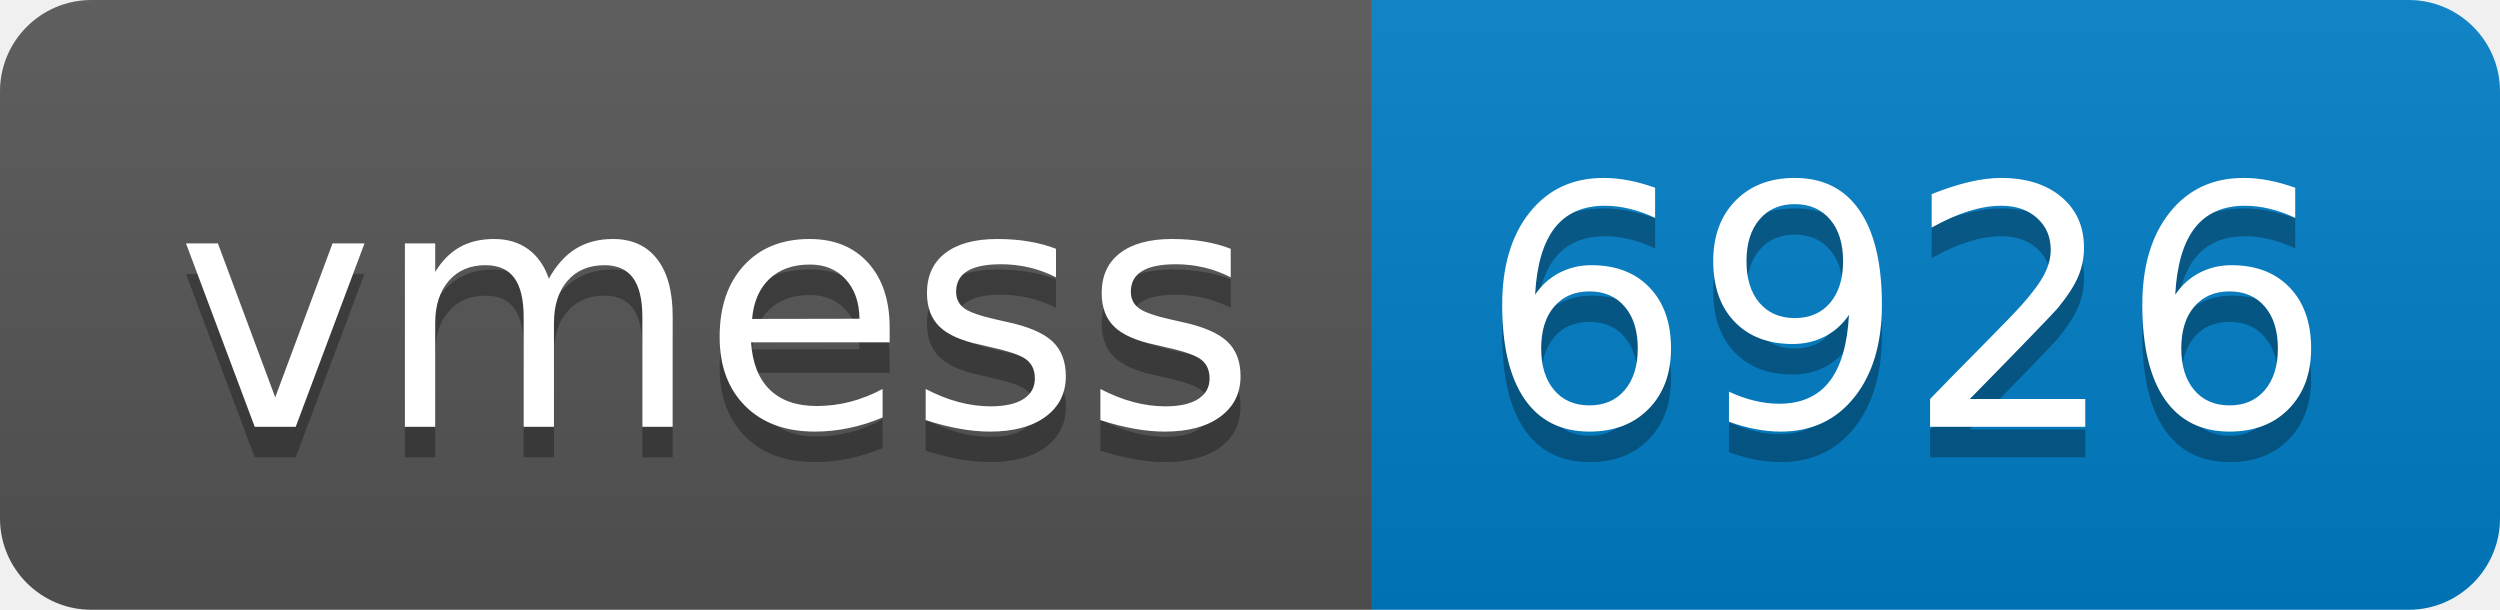
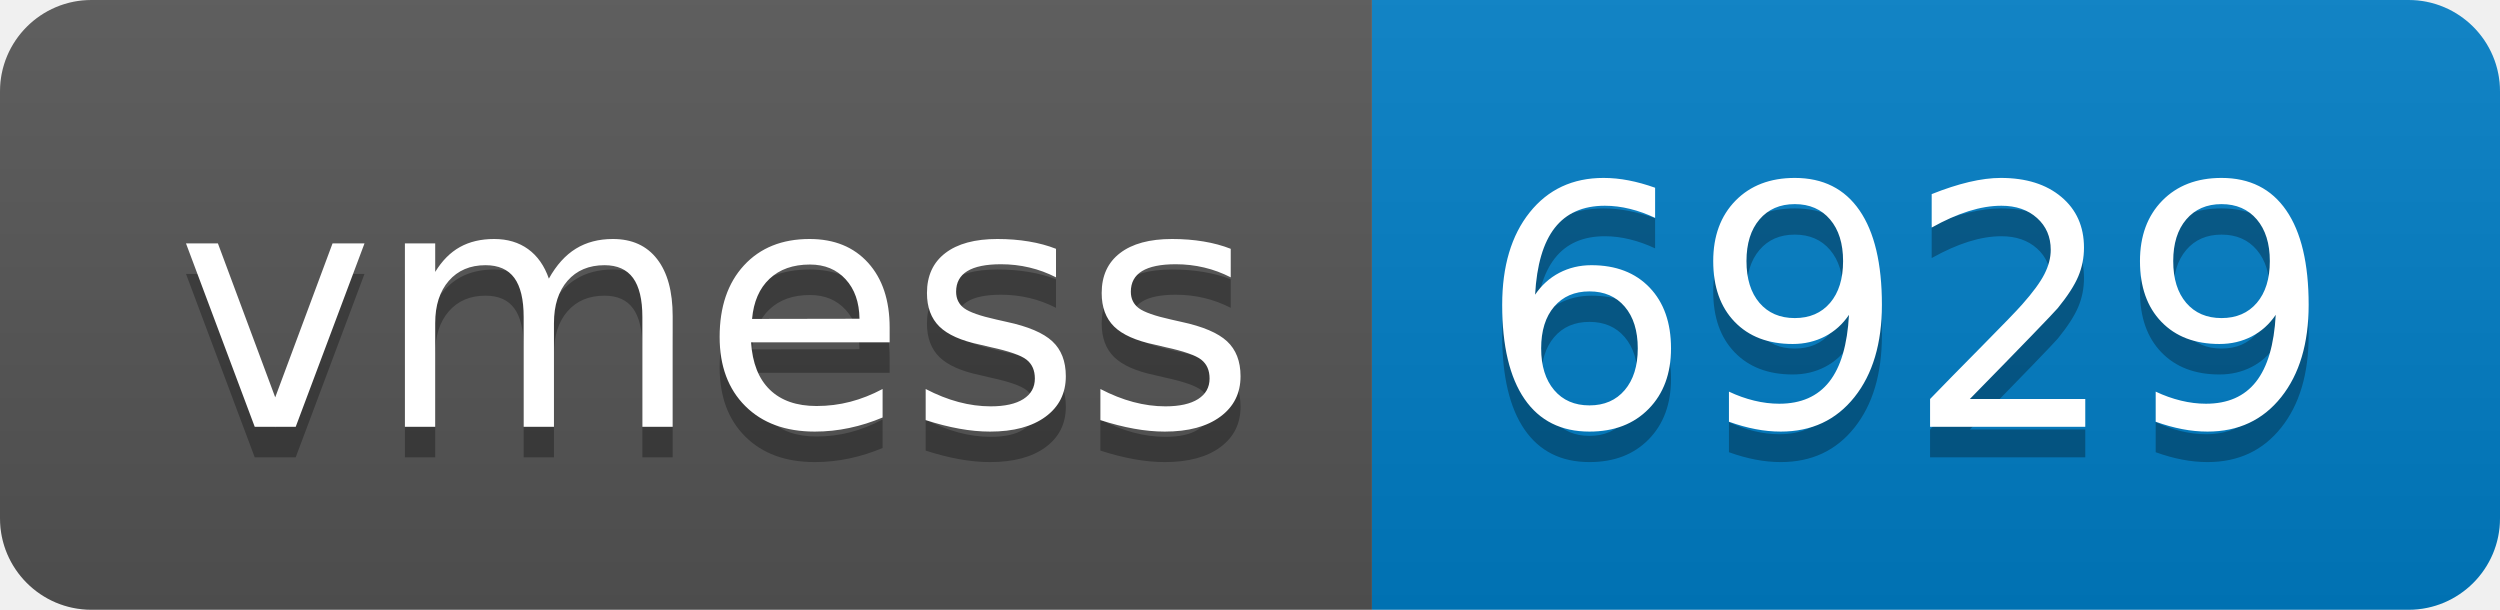
- <svg xmlns="http://www.w3.org/2000/svg" width="82" height="20" role="img" aria-label="vmess: 6926">
+ <svg xmlns="http://www.w3.org/2000/svg" width="82" height="20" role="img" aria-label="vmess: 6929">
  <linearGradient id="s" x2="0" y2="100%">
    <stop offset="0" stop-color="#bbb" stop-opacity=".1" />
    <stop offset="1" stop-opacity=".1" />
  </linearGradient>
  <clipPath id="r">
    <rect width="82" height="20" rx="3" fill="#fff" />
  </clipPath>
  <g clip-path="url(#r)">
    <rect width="45" height="20" fill="#555" />
    <rect x="45" width="37" height="20" fill="#007ec6" />
    <rect width="82" height="20" fill="url(#s)" />
  </g>
  <g fill="#fff" text-anchor="middle" font-family="Verdana,Geneva,DejaVu Sans,sans-serif" text-rendering="geometricPrecision" font-size="110">
    <text aria-hidden="true" x="235" y="150" fill="#010101" fill-opacity=".3" transform="scale(.1)" textLength="350">vmess</text>
    <text x="235" y="140" transform="scale(.1)" fill="#fff" textLength="350">vmess</text>
-     <text aria-hidden="true" x="625" y="150" fill="#010101" fill-opacity=".3" transform="scale(.1)" textLength="270">6926</text>
-     <text x="625" y="140" transform="scale(.1)" fill="#fff" textLength="270">6926</text>
+     <text aria-hidden="true" x="625" y="150" fill="#010101" fill-opacity=".3" transform="scale(.1)" textLength="270">6929</text>
+     <text x="625" y="140" transform="scale(.1)" fill="#fff" textLength="270">6929</text>
  </g>
</svg>
